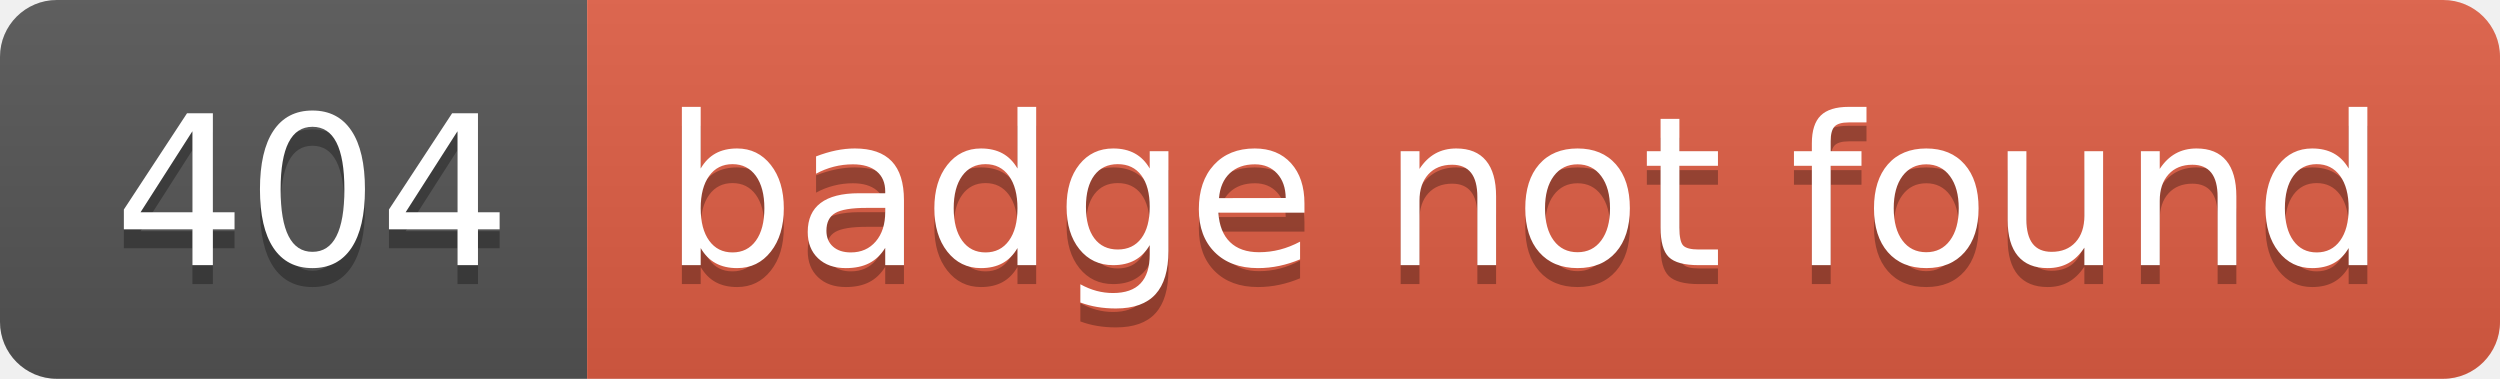
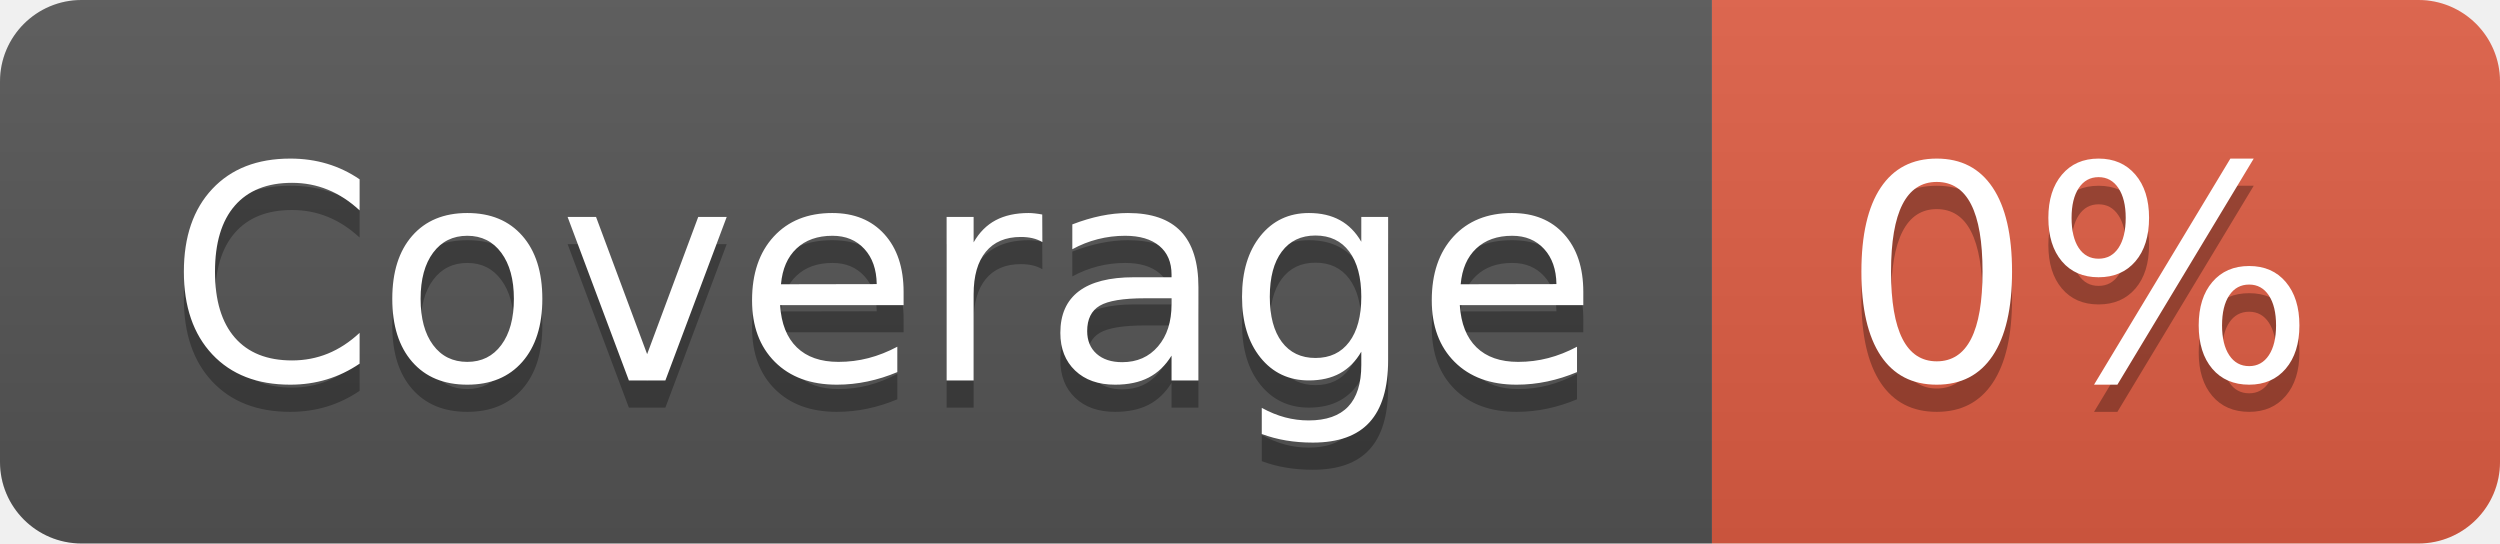
- <svg xmlns="http://www.w3.org/2000/svg" width="132" height="20" role="img" aria-label="404: badge not found">
+ <svg xmlns="http://www.w3.org/2000/svg" width="92" height="20" role="img" aria-label="Coverage: 0%">
  <linearGradient id="s" x2="0" y2="100%">
    <stop offset="0" stop-color="#bbb" stop-opacity=".1" />
    <stop offset="1" stop-opacity=".1" />
  </linearGradient>
  <clipPath id="r">
-     <rect width="132" height="20" rx="3" fill="#fff" />
+     <rect width="92" height="20" rx="3" fill="#fff" />
  </clipPath>
  <g clip-path="url(#r)">
-     <rect width="31" height="20" fill="#555" />
-     <rect x="31" width="101" height="20" fill="#e05d44" />
-     <rect width="132" height="20" fill="url(#s)" />
+     <rect width="63" height="20" fill="#555" />
+     <rect x="63" width="29" height="20" fill="#e05d44" />
+     <rect width="92" height="20" fill="url(#s)" />
  </g>
  <g fill="#fff" text-anchor="middle" font-family="Verdana,Geneva,DejaVu Sans,sans-serif" text-rendering="geometricPrecision" font-size="110">
-     <text aria-hidden="true" x="165" y="150" fill="#010101" fill-opacity=".3" transform="scale(.1)" textLength="210">404</text>
-     <text x="165" y="140" transform="scale(.1)" fill="#fff" textLength="210">404</text>
-     <text aria-hidden="true" x="805" y="150" fill="#010101" fill-opacity=".3" transform="scale(.1)" textLength="910">badge not found</text>
-     <text x="805" y="140" transform="scale(.1)" fill="#fff" textLength="910">badge not found</text>
+     <text aria-hidden="true" x="325" y="150" fill="#010101" fill-opacity=".3" transform="scale(.1)" textLength="530">Coverage</text>
+     <text x="325" y="140" transform="scale(.1)" fill="#fff" textLength="530">Coverage</text>
+     <text aria-hidden="true" x="765" y="150" fill="#010101" fill-opacity=".3" transform="scale(.1)" textLength="190">0%</text>
+     <text x="765" y="140" transform="scale(.1)" fill="#fff" textLength="190">0%</text>
  </g>
</svg>
